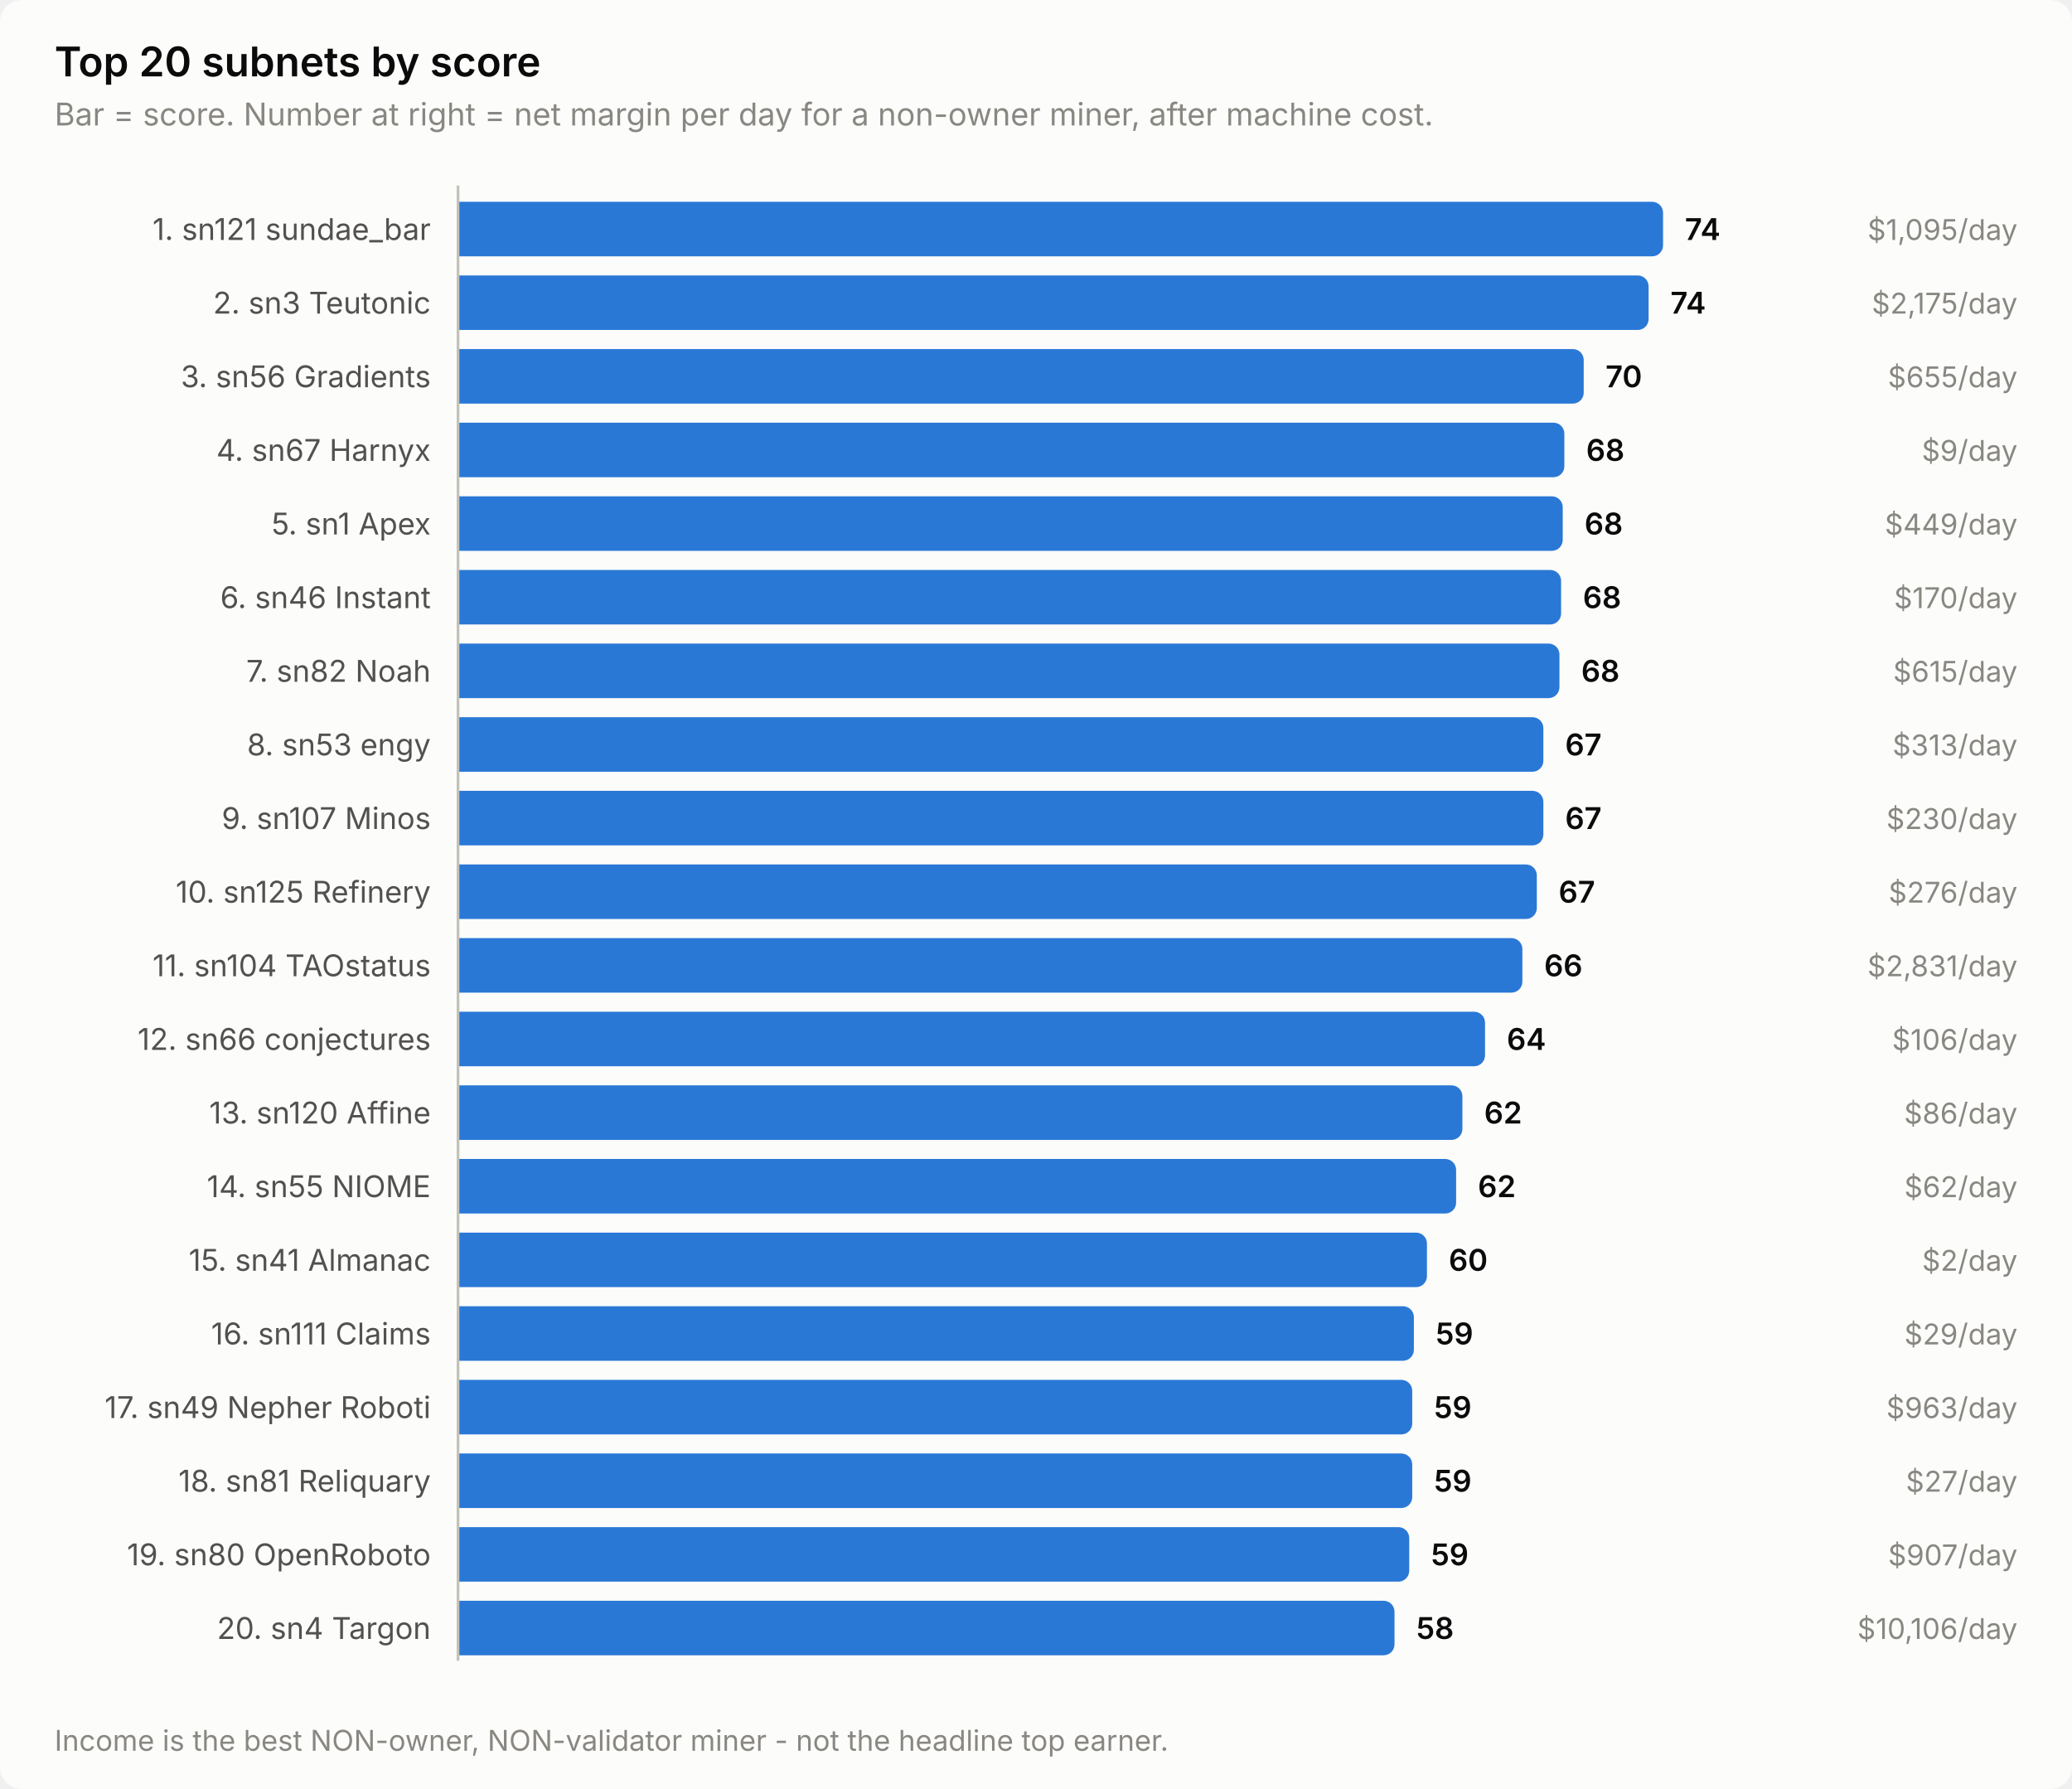
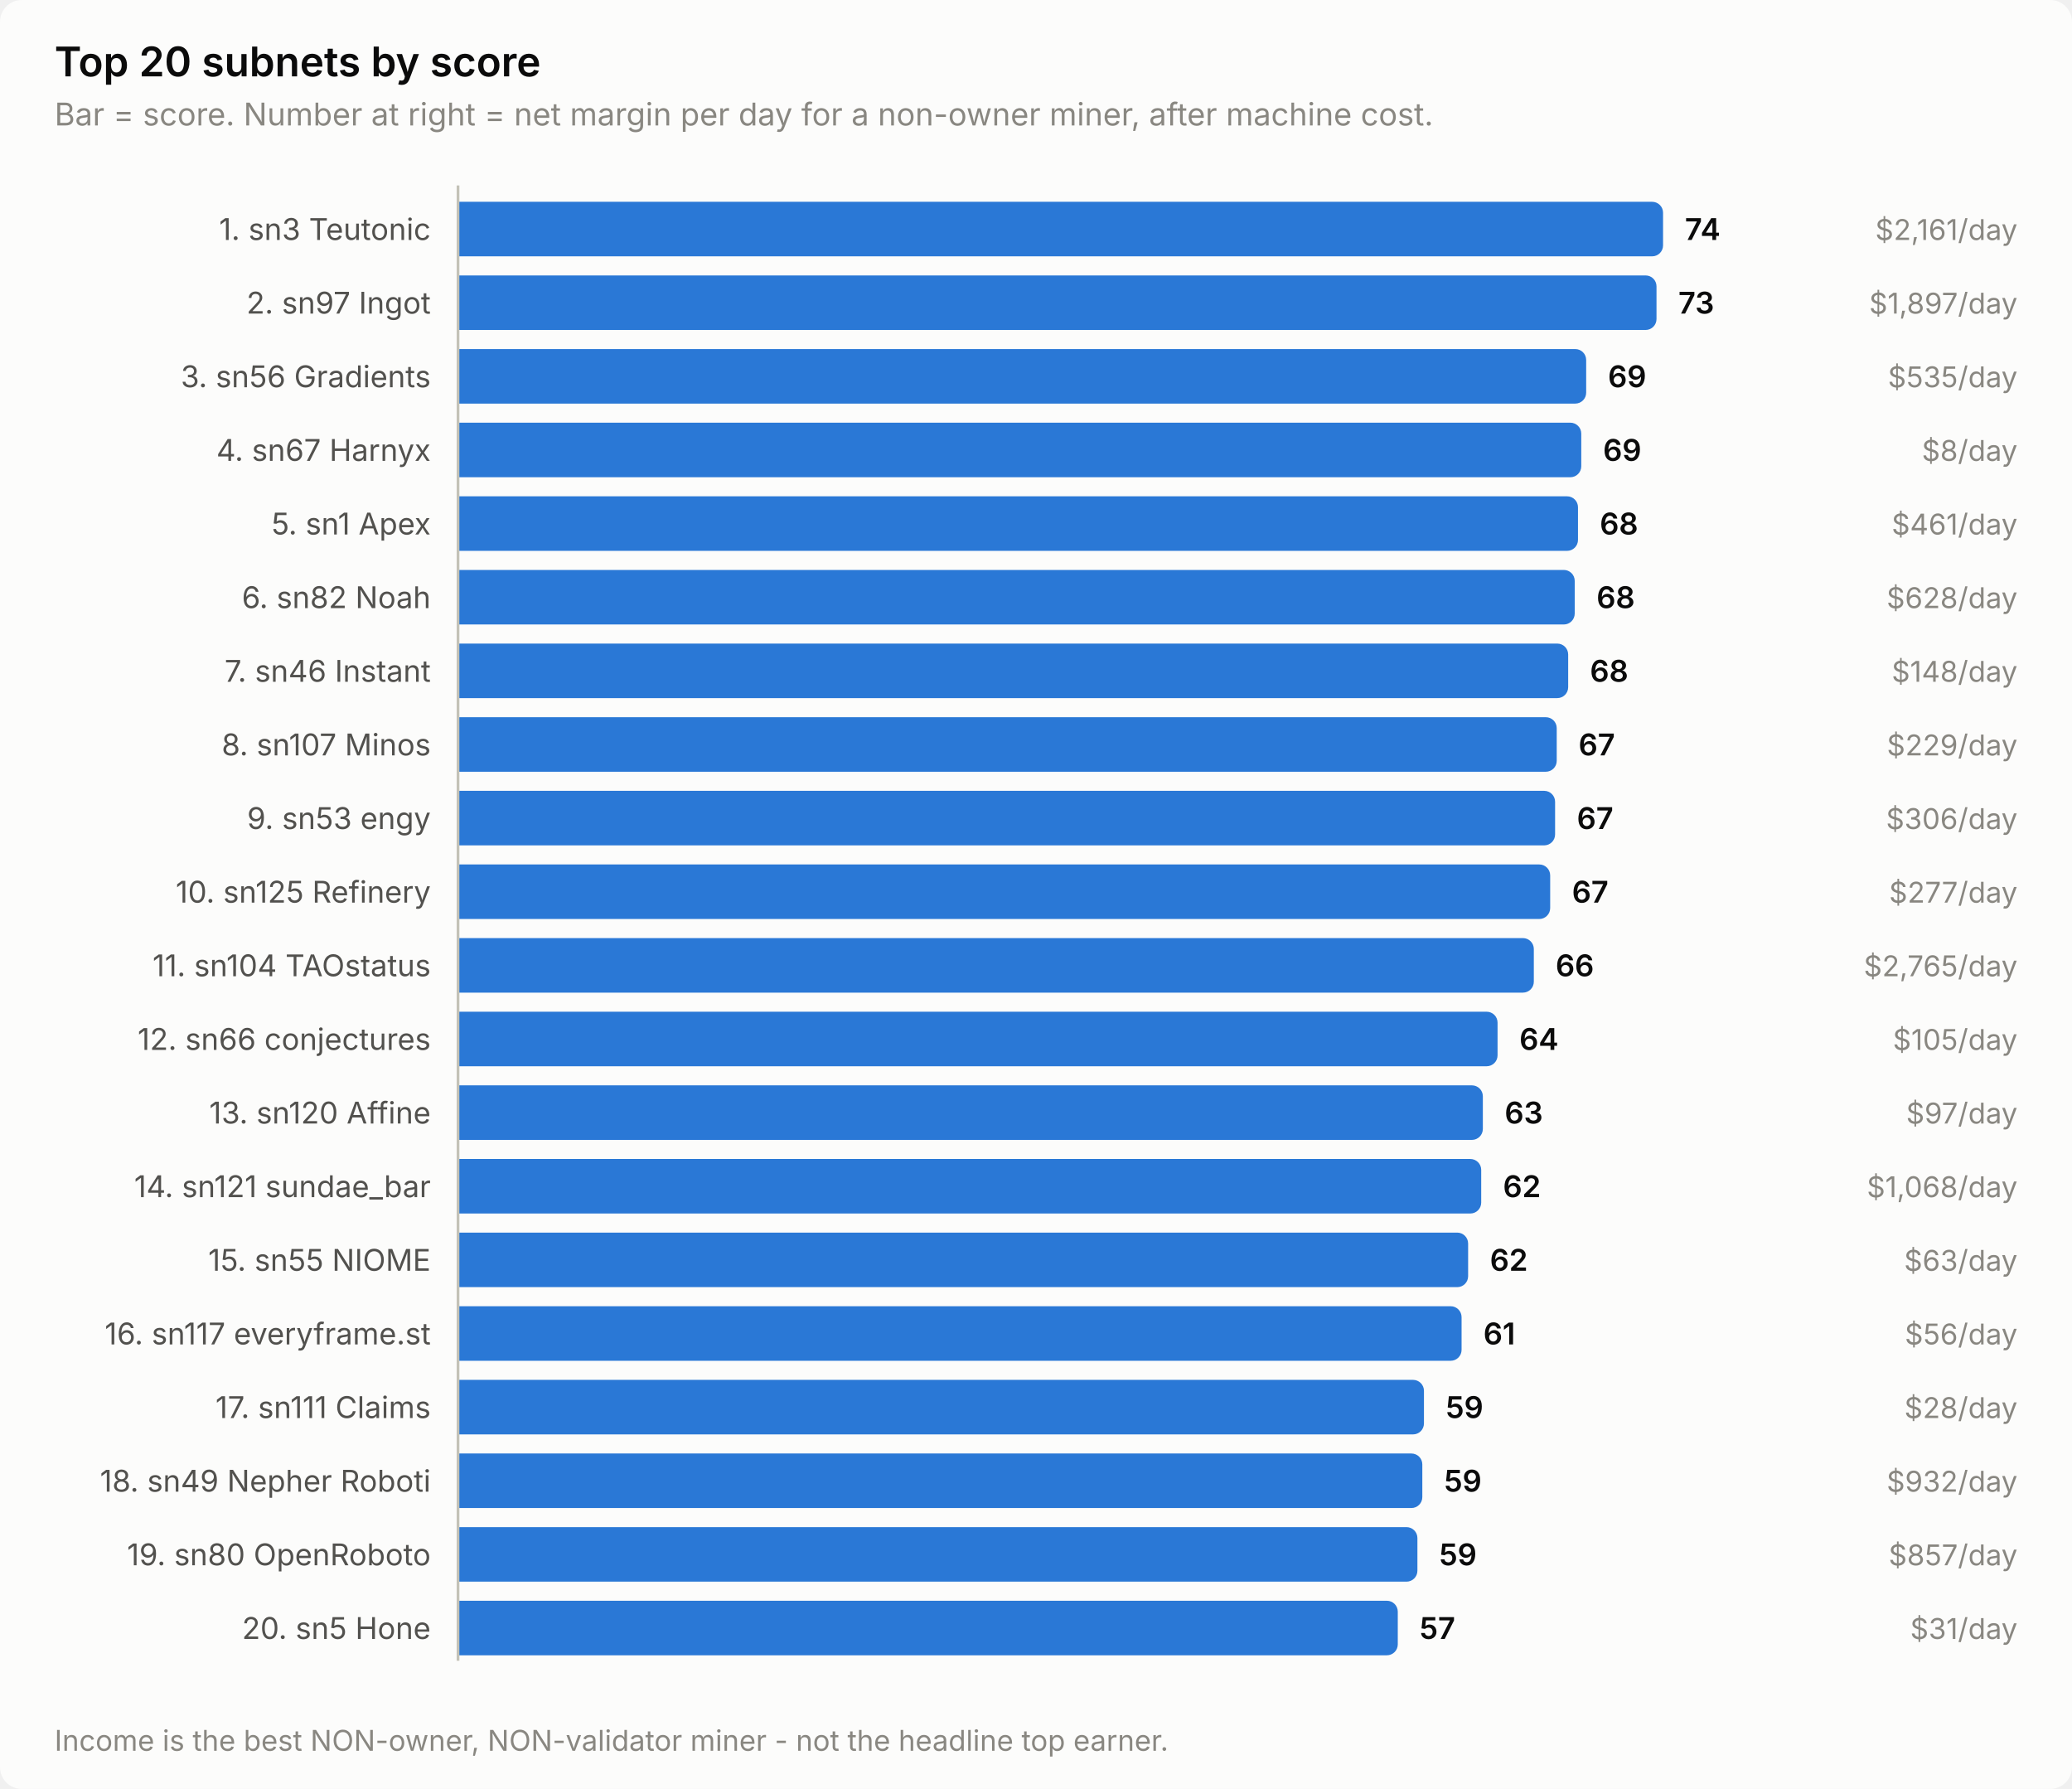
<svg xmlns="http://www.w3.org/2000/svg" width="760" height="656" viewBox="0 0 760 656" role="img" aria-label="Top 20 subnets by score">
  <style>
    text { font-family: system-ui, -apple-system, 'Segoe UI', sans-serif; }
    .t-title { font-size: 15px; font-weight: 600; }
    .t-sub { font-size: 11.5px; }
    .t-lab { font-size: 11px; }
    .t-val { font-size: 11px; font-weight: 600; font-variant-numeric: tabular-nums; }
    .t-tick { font-size: 10.5px; font-variant-numeric: tabular-nums; }

    .surface { fill: #fcfcfb; }
    .ink { fill: #0b0b0b; }
    .ink2 { fill: #52514e; }
    .muted { fill: #898781; }
    .grid { stroke: #e1e0d9; }
    .axis { stroke: #c3c2b7; }
    .accent { fill: #2a78d6; }
    .critical { fill: #d03b3b; }
    .deemph { fill: #d8d7d0; }

    @media (prefers-color-scheme: dark) {
      .surface { fill: #1a1a19; }
      .ink { fill: #ffffff; }
      .ink2 { fill: #c3c2b7; }
      .muted { fill: #898781; }
      .grid { stroke: #2c2c2a; }
      .axis { stroke: #383835; }
      .accent { fill: #3987e5; }
      .deemph { fill: #3a3a37; }
    }
</style>
  <rect class="surface" width="760" height="656" rx="8" />
  <text class="ink t-title" x="20" y="28">Top 20 subnets by score</text>
  <text class="muted t-sub" x="20" y="46">Bar = score. Number at right = net margin per day for a non-owner miner, after machine cost.</text>
-   <text class="ink2 t-lab" x="158" y="88" text-anchor="end">1. sn121 sundae_bar</text>
+   <text class="ink2 t-lab" x="158" y="88" text-anchor="end">1. sn3 Teutonic</text>
  <path class="accent" d="M168.0,74.0 H606.0 a4.0,4.0 0 0 1 4.0,4.0 V90.0 a4.0,4.0 0 0 1 -4.0,4.0 H168.0 Z" />
  <text class="ink t-val" x="618.0" y="88">74</text>
-   <text class="muted t-tick" x="740" y="88" text-anchor="end">$1,095/day</text>
-   <text class="ink2 t-lab" x="158" y="115" text-anchor="end">2. sn3 Teutonic</text>
-   <path class="accent" d="M168.0,101.0 H600.7 a4.0,4.0 0 0 1 4.0,4.0 V117.0 a4.0,4.0 0 0 1 -4.0,4.0 H168.0 Z" />
-   <text class="ink t-val" x="612.7" y="115">74</text>
-   <text class="muted t-tick" x="740" y="115" text-anchor="end">$2,175/day</text>
+   <text class="muted t-tick" x="740" y="88" text-anchor="end">$2,161/day</text>
+   <text class="ink2 t-lab" x="158" y="115" text-anchor="end">2. sn97 Ingot</text>
+   <path class="accent" d="M168.0,101.0 H603.6 a4.0,4.0 0 0 1 4.0,4.0 V117.0 a4.0,4.0 0 0 1 -4.0,4.0 H168.0 Z" />
+   <text class="ink t-val" x="615.6" y="115">73</text>
+   <text class="muted t-tick" x="740" y="115" text-anchor="end">$1,897/day</text>
  <text class="ink2 t-lab" x="158" y="142" text-anchor="end">3. sn56 Gradients</text>
-   <path class="accent" d="M168.0,128.0 H576.9 a4.0,4.0 0 0 1 4.0,4.0 V144.0 a4.0,4.0 0 0 1 -4.0,4.0 H168.0 Z" />
-   <text class="ink t-val" x="588.9" y="142">70</text>
-   <text class="muted t-tick" x="740" y="142" text-anchor="end">$655/day</text>
+   <path class="accent" d="M168.0,128.0 H577.8 a4.0,4.0 0 0 1 4.0,4.0 V144.0 a4.0,4.0 0 0 1 -4.0,4.0 H168.0 Z" />
+   <text class="ink t-val" x="589.8" y="142">69</text>
+   <text class="muted t-tick" x="740" y="142" text-anchor="end">$535/day</text>
  <text class="ink2 t-lab" x="158" y="169" text-anchor="end">4. sn67 Harnyx</text>
-   <path class="accent" d="M168.0,155.0 H569.8 a4.0,4.0 0 0 1 4.0,4.0 V171.0 a4.0,4.0 0 0 1 -4.0,4.0 H168.0 Z" />
-   <text class="ink t-val" x="581.8" y="169">68</text>
-   <text class="muted t-tick" x="740" y="169" text-anchor="end">$9/day</text>
+   <path class="accent" d="M168.0,155.0 H576.0 a4.0,4.0 0 0 1 4.0,4.0 V171.0 a4.0,4.0 0 0 1 -4.0,4.0 H168.0 Z" />
+   <text class="ink t-val" x="588.0" y="169">69</text>
+   <text class="muted t-tick" x="740" y="169" text-anchor="end">$8/day</text>
  <text class="ink2 t-lab" x="158" y="196" text-anchor="end">5. sn1 Apex</text>
-   <path class="accent" d="M168.0,182.0 H569.2 a4.0,4.0 0 0 1 4.0,4.0 V198.0 a4.0,4.0 0 0 1 -4.0,4.0 H168.0 Z" />
-   <text class="ink t-val" x="581.2" y="196">68</text>
-   <text class="muted t-tick" x="740" y="196" text-anchor="end">$449/day</text>
-   <text class="ink2 t-lab" x="158" y="223" text-anchor="end">6. sn46 Instant</text>
-   <path class="accent" d="M168.0,209.0 H568.6 a4.0,4.0 0 0 1 4.0,4.0 V225.0 a4.0,4.0 0 0 1 -4.0,4.0 H168.0 Z" />
-   <text class="ink t-val" x="580.6" y="223">68</text>
-   <text class="muted t-tick" x="740" y="223" text-anchor="end">$170/day</text>
-   <text class="ink2 t-lab" x="158" y="250" text-anchor="end">7. sn82 Noah</text>
-   <path class="accent" d="M168.0,236.0 H568.0 a4.0,4.0 0 0 1 4.0,4.0 V252.0 a4.0,4.0 0 0 1 -4.0,4.0 H168.0 Z" />
-   <text class="ink t-val" x="580.0" y="250">68</text>
-   <text class="muted t-tick" x="740" y="250" text-anchor="end">$615/day</text>
-   <text class="ink2 t-lab" x="158" y="277" text-anchor="end">8. sn53 engy</text>
-   <path class="accent" d="M168.0,263.0 H562.1 a4.0,4.0 0 0 1 4.0,4.0 V279.0 a4.0,4.0 0 0 1 -4.0,4.0 H168.0 Z" />
-   <text class="ink t-val" x="574.1" y="277">67</text>
-   <text class="muted t-tick" x="740" y="277" text-anchor="end">$313/day</text>
-   <text class="ink2 t-lab" x="158" y="304" text-anchor="end">9. sn107 Minos</text>
-   <path class="accent" d="M168.0,290.0 H562.1 a4.0,4.0 0 0 1 4.0,4.0 V306.0 a4.0,4.0 0 0 1 -4.0,4.0 H168.0 Z" />
-   <text class="ink t-val" x="574.1" y="304">67</text>
-   <text class="muted t-tick" x="740" y="304" text-anchor="end">$230/day</text>
+   <path class="accent" d="M168.0,182.0 H574.8 a4.0,4.0 0 0 1 4.0,4.0 V198.0 a4.0,4.0 0 0 1 -4.0,4.0 H168.0 Z" />
+   <text class="ink t-val" x="586.8" y="196">68</text>
+   <text class="muted t-tick" x="740" y="196" text-anchor="end">$461/day</text>
+   <text class="ink2 t-lab" x="158" y="223" text-anchor="end">6. sn82 Noah</text>
+   <path class="accent" d="M168.0,209.0 H573.6 a4.0,4.0 0 0 1 4.0,4.0 V225.0 a4.0,4.0 0 0 1 -4.0,4.0 H168.0 Z" />
+   <text class="ink t-val" x="585.6" y="223">68</text>
+   <text class="muted t-tick" x="740" y="223" text-anchor="end">$628/day</text>
+   <text class="ink2 t-lab" x="158" y="250" text-anchor="end">7. sn46 Instant</text>
+   <path class="accent" d="M168.0,236.0 H571.2 a4.0,4.0 0 0 1 4.0,4.0 V252.0 a4.0,4.0 0 0 1 -4.0,4.0 H168.0 Z" />
+   <text class="ink t-val" x="583.2" y="250">68</text>
+   <text class="muted t-tick" x="740" y="250" text-anchor="end">$148/day</text>
+   <text class="ink2 t-lab" x="158" y="277" text-anchor="end">8. sn107 Minos</text>
+   <path class="accent" d="M168.0,263.0 H567.0 a4.0,4.0 0 0 1 4.0,4.0 V279.0 a4.0,4.0 0 0 1 -4.0,4.0 H168.0 Z" />
+   <text class="ink t-val" x="579.0" y="277">67</text>
+   <text class="muted t-tick" x="740" y="277" text-anchor="end">$229/day</text>
+   <text class="ink2 t-lab" x="158" y="304" text-anchor="end">9. sn53 engy</text>
+   <path class="accent" d="M168.0,290.0 H566.4 a4.0,4.0 0 0 1 4.0,4.0 V306.0 a4.0,4.0 0 0 1 -4.0,4.0 H168.0 Z" />
+   <text class="ink t-val" x="578.4" y="304">67</text>
+   <text class="muted t-tick" x="740" y="304" text-anchor="end">$306/day</text>
  <text class="ink2 t-lab" x="158" y="331" text-anchor="end">10. sn125 Refinery</text>
-   <path class="accent" d="M168.0,317.0 H559.7 a4.0,4.0 0 0 1 4.0,4.0 V333.0 a4.0,4.0 0 0 1 -4.0,4.0 H168.0 Z" />
-   <text class="ink t-val" x="571.7" y="331">67</text>
-   <text class="muted t-tick" x="740" y="331" text-anchor="end">$276/day</text>
+   <path class="accent" d="M168.0,317.0 H564.6 a4.0,4.0 0 0 1 4.0,4.0 V333.0 a4.0,4.0 0 0 1 -4.0,4.0 H168.0 Z" />
+   <text class="ink t-val" x="576.6" y="331">67</text>
+   <text class="muted t-tick" x="740" y="331" text-anchor="end">$277/day</text>
  <text class="ink2 t-lab" x="158" y="358" text-anchor="end">11. sn104 TAOstatus</text>
-   <path class="accent" d="M168.0,344.0 H554.4 a4.0,4.0 0 0 1 4.0,4.0 V360.0 a4.0,4.0 0 0 1 -4.0,4.0 H168.0 Z" />
-   <text class="ink t-val" x="566.4" y="358">66</text>
-   <text class="muted t-tick" x="740" y="358" text-anchor="end">$2,831/day</text>
+   <path class="accent" d="M168.0,344.0 H558.6 a4.0,4.0 0 0 1 4.0,4.0 V360.0 a4.0,4.0 0 0 1 -4.0,4.0 H168.0 Z" />
+   <text class="ink t-val" x="570.6" y="358">66</text>
+   <text class="muted t-tick" x="740" y="358" text-anchor="end">$2,765/day</text>
  <text class="ink2 t-lab" x="158" y="385" text-anchor="end">12. sn66 conjectures</text>
-   <path class="accent" d="M168.0,371.0 H540.7 a4.0,4.0 0 0 1 4.0,4.0 V387.0 a4.0,4.0 0 0 1 -4.0,4.0 H168.0 Z" />
-   <text class="ink t-val" x="552.7" y="385">64</text>
-   <text class="muted t-tick" x="740" y="385" text-anchor="end">$106/day</text>
+   <path class="accent" d="M168.0,371.0 H545.3 a4.0,4.0 0 0 1 4.0,4.0 V387.0 a4.0,4.0 0 0 1 -4.0,4.0 H168.0 Z" />
+   <text class="ink t-val" x="557.3" y="385">64</text>
+   <text class="muted t-tick" x="740" y="385" text-anchor="end">$105/day</text>
  <text class="ink2 t-lab" x="158" y="412" text-anchor="end">13. sn120 Affine</text>
-   <path class="accent" d="M168.0,398.0 H532.4 a4.0,4.0 0 0 1 4.0,4.0 V414.0 a4.0,4.0 0 0 1 -4.0,4.0 H168.0 Z" />
-   <text class="ink t-val" x="544.4" y="412">62</text>
-   <text class="muted t-tick" x="740" y="412" text-anchor="end">$86/day</text>
-   <text class="ink2 t-lab" x="158" y="439" text-anchor="end">14. sn55 NIOME</text>
-   <path class="accent" d="M168.0,425.0 H530.1 a4.0,4.0 0 0 1 4.0,4.0 V441.0 a4.0,4.0 0 0 1 -4.0,4.0 H168.0 Z" />
-   <text class="ink t-val" x="542.1" y="439">62</text>
-   <text class="muted t-tick" x="740" y="439" text-anchor="end">$62/day</text>
-   <text class="ink2 t-lab" x="158" y="466" text-anchor="end">15. sn41 Almanac</text>
-   <path class="accent" d="M168.0,452.0 H519.4 a4.0,4.0 0 0 1 4.0,4.0 V468.0 a4.0,4.0 0 0 1 -4.0,4.0 H168.0 Z" />
-   <text class="ink t-val" x="531.4" y="466">60</text>
-   <text class="muted t-tick" x="740" y="466" text-anchor="end">$2/day</text>
-   <text class="ink2 t-lab" x="158" y="493" text-anchor="end">16. sn111 Claims</text>
-   <path class="accent" d="M168.0,479.0 H514.6 a4.0,4.0 0 0 1 4.0,4.0 V495.0 a4.0,4.0 0 0 1 -4.0,4.0 H168.0 Z" />
-   <text class="ink t-val" x="526.6" y="493">59</text>
-   <text class="muted t-tick" x="740" y="493" text-anchor="end">$29/day</text>
-   <text class="ink2 t-lab" x="158" y="520" text-anchor="end">17. sn49 Nepher Roboti</text>
-   <path class="accent" d="M168.0,506.0 H514.0 a4.0,4.0 0 0 1 4.0,4.0 V522.0 a4.0,4.0 0 0 1 -4.0,4.0 H168.0 Z" />
-   <text class="ink t-val" x="526.0" y="520">59</text>
-   <text class="muted t-tick" x="740" y="520" text-anchor="end">$963/day</text>
-   <text class="ink2 t-lab" x="158" y="547" text-anchor="end">18. sn81 Reliquary</text>
-   <path class="accent" d="M168.0,533.0 H514.0 a4.0,4.0 0 0 1 4.0,4.0 V549.0 a4.0,4.0 0 0 1 -4.0,4.0 H168.0 Z" />
-   <text class="ink t-val" x="526.0" y="547">59</text>
-   <text class="muted t-tick" x="740" y="547" text-anchor="end">$27/day</text>
+   <path class="accent" d="M168.0,398.0 H539.9 a4.0,4.0 0 0 1 4.0,4.0 V414.0 a4.0,4.0 0 0 1 -4.0,4.0 H168.0 Z" />
+   <text class="ink t-val" x="551.9" y="412">63</text>
+   <text class="muted t-tick" x="740" y="412" text-anchor="end">$97/day</text>
+   <text class="ink2 t-lab" x="158" y="439" text-anchor="end">14. sn121 sundae_bar</text>
+   <path class="accent" d="M168.0,425.0 H539.3 a4.0,4.0 0 0 1 4.0,4.0 V441.0 a4.0,4.0 0 0 1 -4.0,4.0 H168.0 Z" />
+   <text class="ink t-val" x="551.3" y="439">62</text>
+   <text class="muted t-tick" x="740" y="439" text-anchor="end">$1,068/day</text>
+   <text class="ink2 t-lab" x="158" y="466" text-anchor="end">15. sn55 NIOME</text>
+   <path class="accent" d="M168.0,452.0 H534.5 a4.0,4.0 0 0 1 4.0,4.0 V468.0 a4.0,4.0 0 0 1 -4.0,4.0 H168.0 Z" />
+   <text class="ink t-val" x="546.5" y="466">62</text>
+   <text class="muted t-tick" x="740" y="466" text-anchor="end">$63/day</text>
+   <text class="ink2 t-lab" x="158" y="493" text-anchor="end">16. sn117 everyframe.st</text>
+   <path class="accent" d="M168.0,479.0 H532.1 a4.0,4.0 0 0 1 4.0,4.0 V495.0 a4.0,4.0 0 0 1 -4.0,4.0 H168.0 Z" />
+   <text class="ink t-val" x="544.1" y="493">61</text>
+   <text class="muted t-tick" x="740" y="493" text-anchor="end">$56/day</text>
+   <text class="ink2 t-lab" x="158" y="520" text-anchor="end">17. sn111 Claims</text>
+   <path class="accent" d="M168.0,506.0 H518.3 a4.0,4.0 0 0 1 4.0,4.0 V522.0 a4.0,4.0 0 0 1 -4.0,4.0 H168.0 Z" />
+   <text class="ink t-val" x="530.3" y="520">59</text>
+   <text class="muted t-tick" x="740" y="520" text-anchor="end">$28/day</text>
+   <text class="ink2 t-lab" x="158" y="547" text-anchor="end">18. sn49 Nepher Roboti</text>
+   <path class="accent" d="M168.0,533.0 H517.7 a4.0,4.0 0 0 1 4.0,4.0 V549.0 a4.0,4.0 0 0 1 -4.0,4.0 H168.0 Z" />
+   <text class="ink t-val" x="529.7" y="547">59</text>
+   <text class="muted t-tick" x="740" y="547" text-anchor="end">$932/day</text>
  <text class="ink2 t-lab" x="158" y="574" text-anchor="end">19. sn80 OpenRoboto</text>
-   <path class="accent" d="M168.0,560.0 H512.9 a4.0,4.0 0 0 1 4.0,4.0 V576.0 a4.0,4.0 0 0 1 -4.0,4.0 H168.0 Z" />
-   <text class="ink t-val" x="524.9" y="574">59</text>
-   <text class="muted t-tick" x="740" y="574" text-anchor="end">$907/day</text>
-   <text class="ink2 t-lab" x="158" y="601" text-anchor="end">20. sn4 Targon</text>
-   <path class="accent" d="M168.0,587.0 H507.5 a4.0,4.0 0 0 1 4.0,4.0 V603.0 a4.0,4.0 0 0 1 -4.0,4.0 H168.0 Z" />
-   <text class="ink t-val" x="519.5" y="601">58</text>
-   <text class="muted t-tick" x="740" y="601" text-anchor="end">$10,106/day</text>
+   <path class="accent" d="M168.0,560.0 H515.9 a4.0,4.0 0 0 1 4.0,4.0 V576.0 a4.0,4.0 0 0 1 -4.0,4.0 H168.0 Z" />
+   <text class="ink t-val" x="527.9" y="574">59</text>
+   <text class="muted t-tick" x="740" y="574" text-anchor="end">$857/day</text>
+   <text class="ink2 t-lab" x="158" y="601" text-anchor="end">20. sn5 Hone</text>
+   <path class="accent" d="M168.0,587.0 H508.7 a4.0,4.0 0 0 1 4.0,4.0 V603.0 a4.0,4.0 0 0 1 -4.0,4.0 H168.0 Z" />
+   <text class="ink t-val" x="520.7" y="601">57</text>
+   <text class="muted t-tick" x="740" y="601" text-anchor="end">$31/day</text>
  <line class="axis" x1="168" y1="68" x2="168" y2="609" stroke-width="1" />
  <text class="muted t-tick" x="20" y="642">Income is the best NON-owner, NON-validator miner - not the headline top earner.</text>
</svg>
